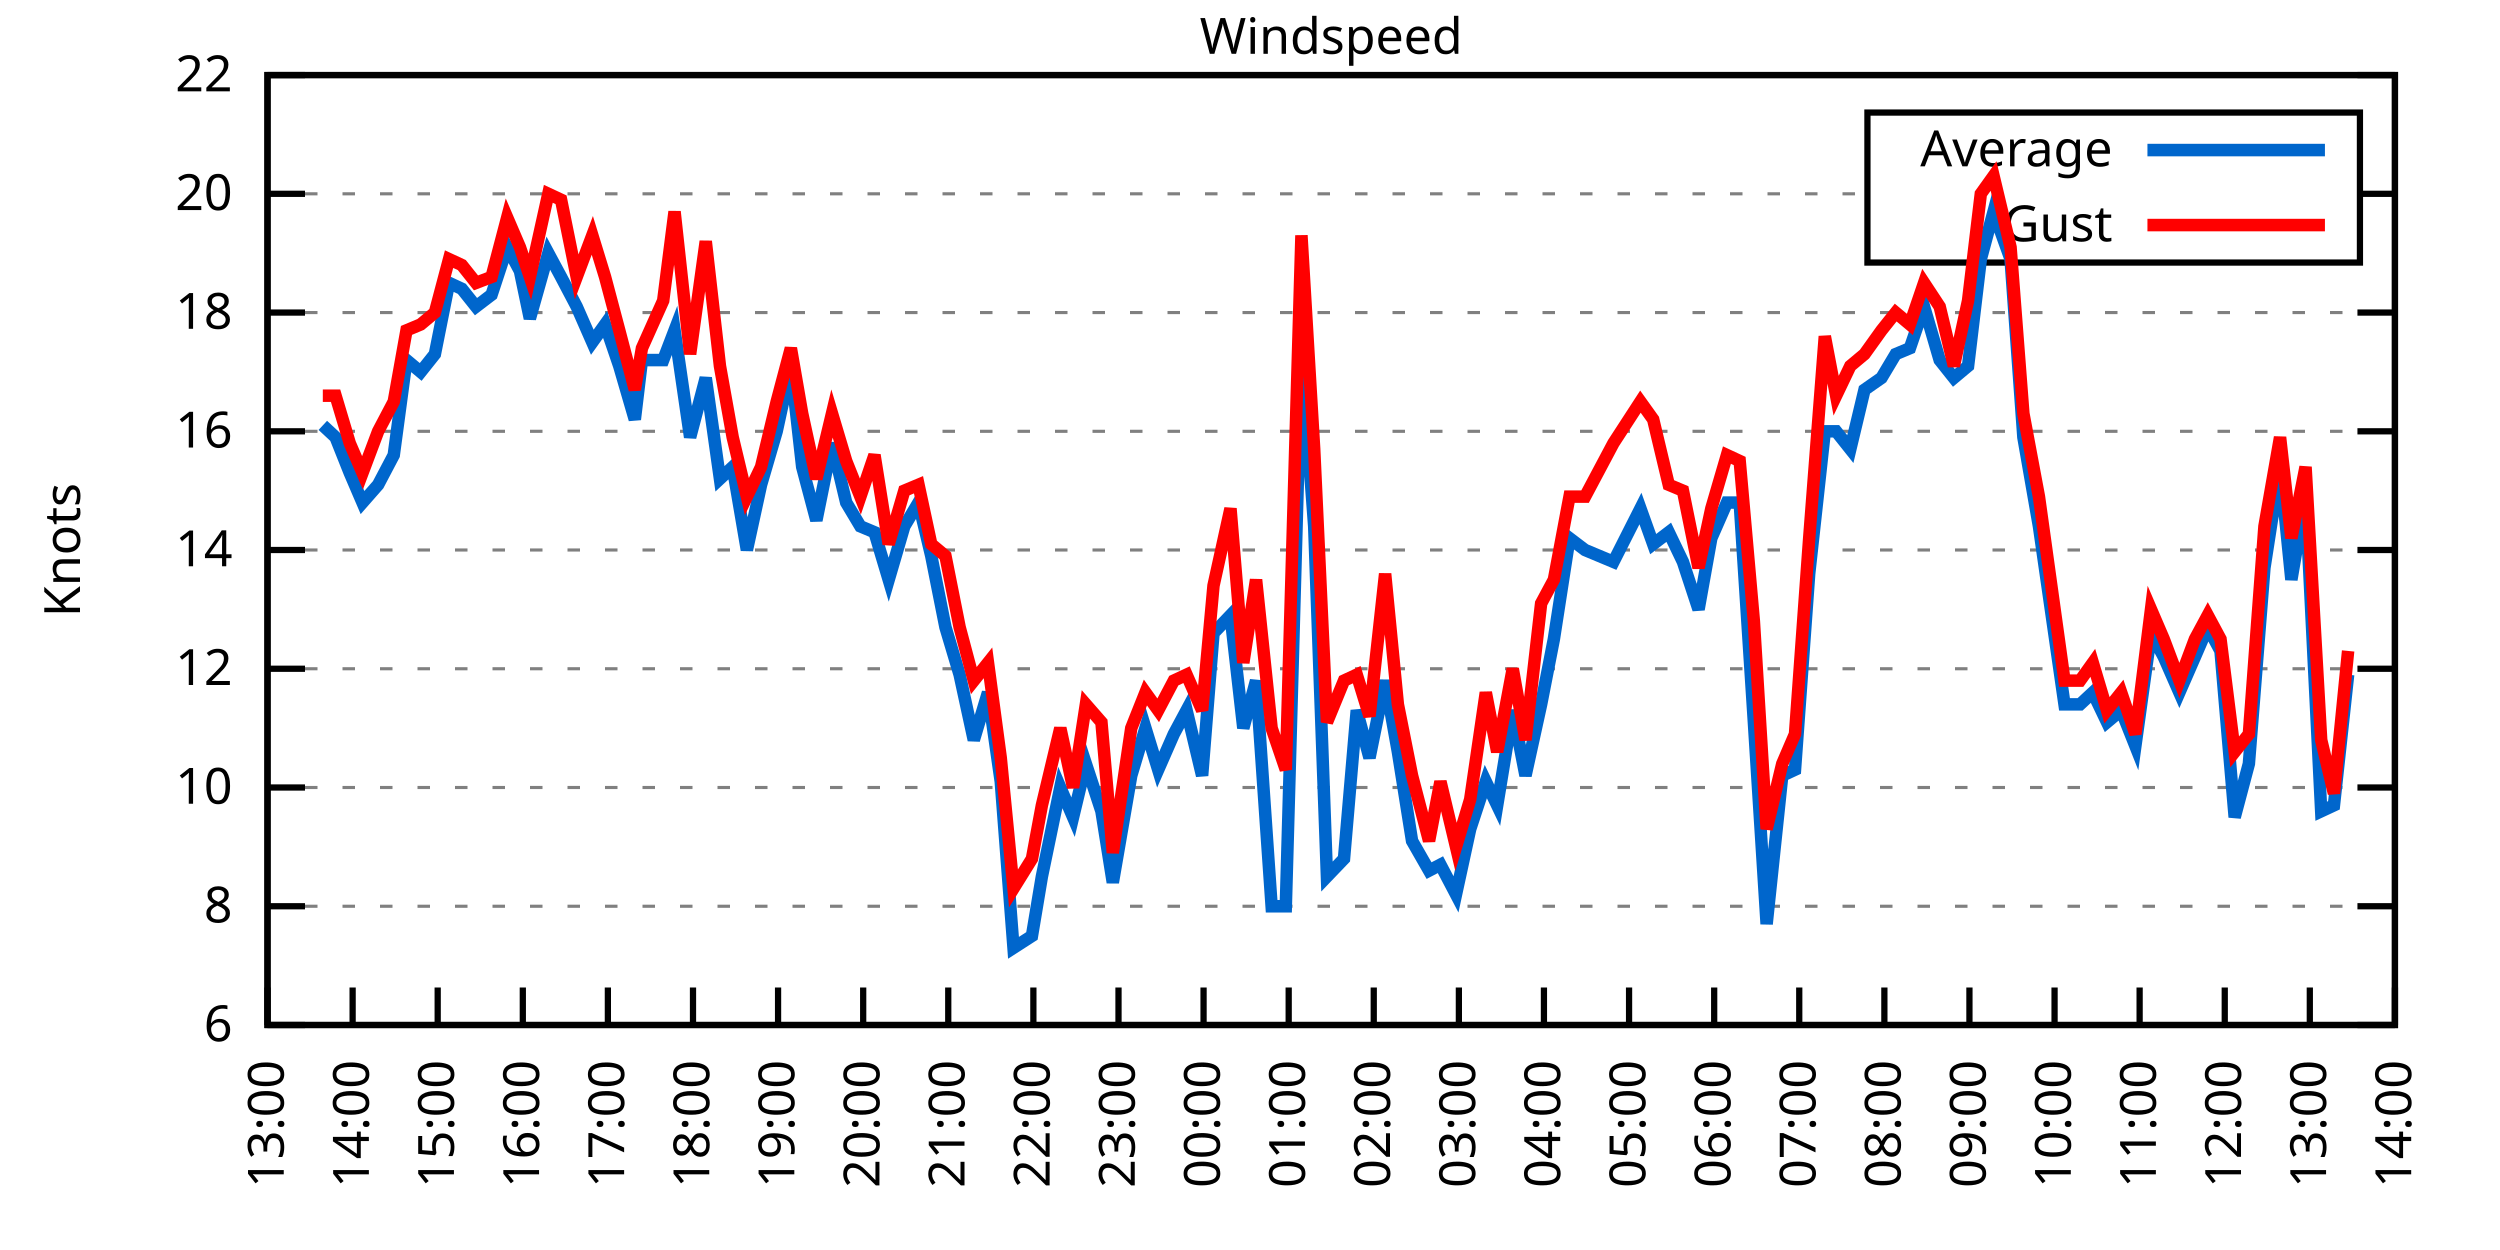
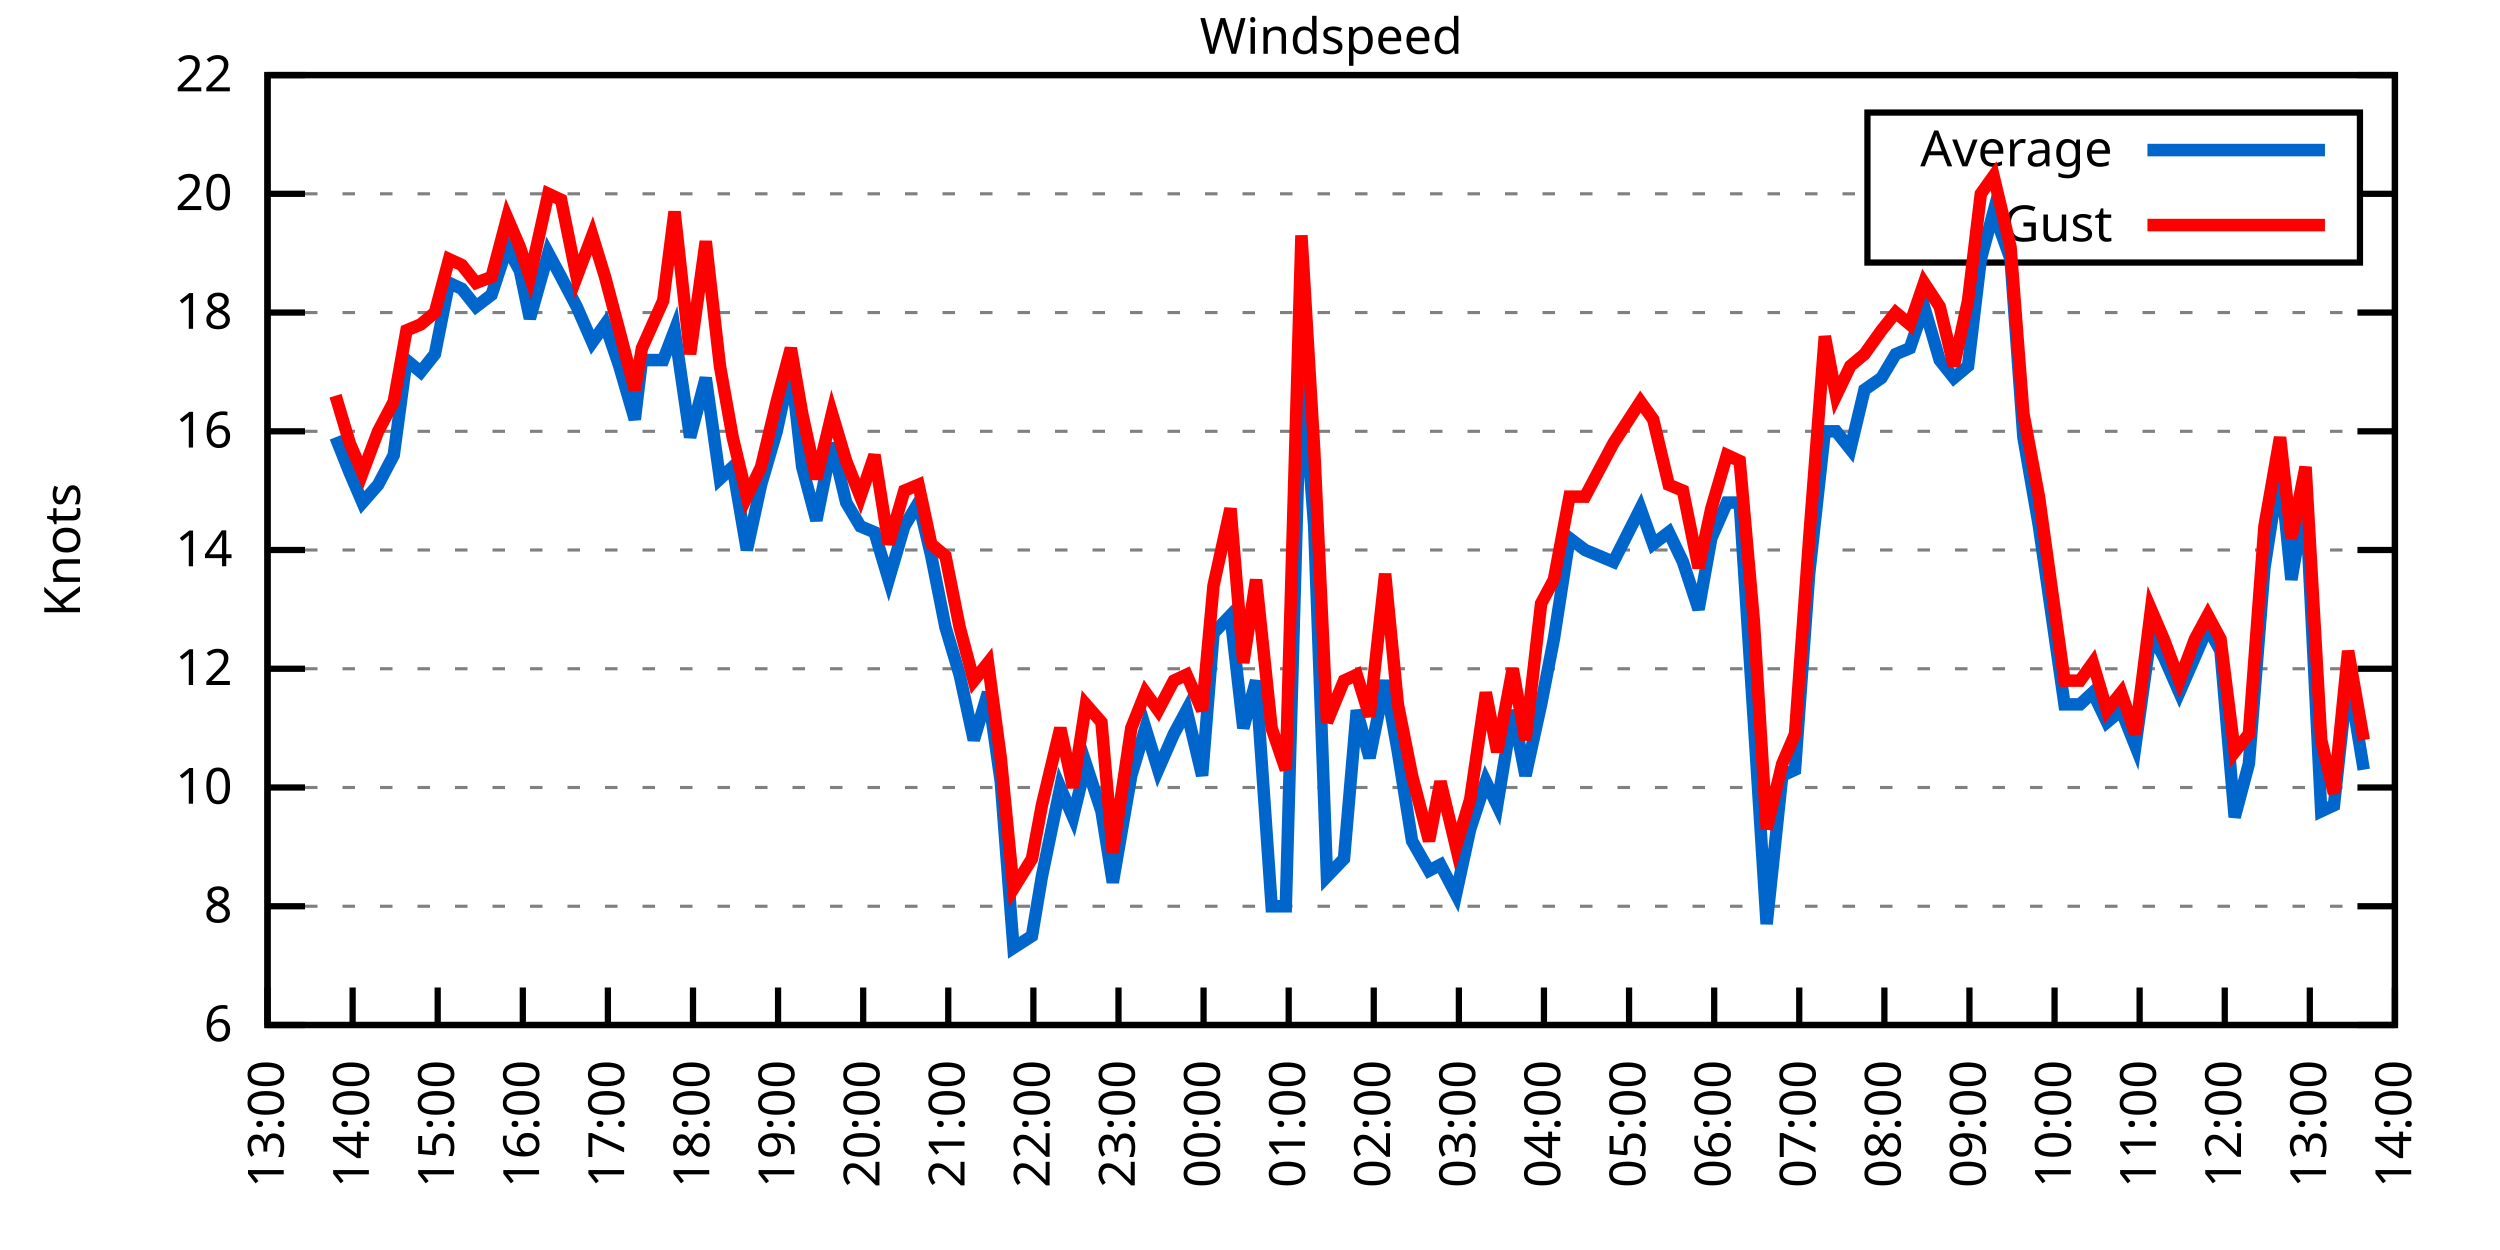
<svg xmlns="http://www.w3.org/2000/svg" xmlns:xlink="http://www.w3.org/1999/xlink" width="400" height="200" viewBox="0 0 400 200">
  <g id="gnuplot_canvas">
    <rect x="0" y="0" width="400" height="200" fill="none" />
    <defs>
      <circle id="gpDot" r="0.5" stroke-width="0.5" stroke="currentColor" />
      <path id="gpPt0" stroke-width="0.333" stroke="currentColor" d="M-1,0 h2 M0,-1 v2" />
      <path id="gpPt1" stroke-width="0.333" stroke="currentColor" d="M-1,-1 L1,1 M1,-1 L-1,1" />
      <path id="gpPt2" stroke-width="0.333" stroke="currentColor" d="M-1,0 L1,0 M0,-1 L0,1 M-1,-1 L1,1 M-1,1 L1,-1" />
      <rect id="gpPt3" stroke-width="0.333" stroke="currentColor" x="-1" y="-1" width="2" height="2" />
      <rect id="gpPt4" stroke-width="0.333" stroke="currentColor" fill="currentColor" x="-1" y="-1" width="2" height="2" />
      <circle id="gpPt5" stroke-width="0.333" stroke="currentColor" cx="0" cy="0" r="1" />
      <use xlink:href="#gpPt5" id="gpPt6" fill="currentColor" stroke="none" />
      <path id="gpPt7" stroke-width="0.333" stroke="currentColor" d="M0,-1.33 L-1.33,0.67 L1.33,0.67 z" />
      <use xlink:href="#gpPt7" id="gpPt8" fill="currentColor" stroke="none" />
      <use xlink:href="#gpPt7" id="gpPt9" stroke="currentColor" transform="rotate(180)" />
      <use xlink:href="#gpPt9" id="gpPt10" fill="currentColor" stroke="none" />
      <use xlink:href="#gpPt3" id="gpPt11" stroke="currentColor" transform="rotate(45)" />
      <use xlink:href="#gpPt11" id="gpPt12" fill="currentColor" stroke="none" />
      <path id="gpPt13" stroke-width="0.333" stroke="currentColor" d="M0,1.330 L1.265,0.411 L0.782,-1.067 L-0.782,-1.076 L-1.265,0.411 z" />
      <use xlink:href="#gpPt13" id="gpPt14" fill="currentColor" stroke="none" />
      <filter id="textbox" filterUnits="objectBoundingBox" x="0" y="0" height="1" width="1">
        <feFlood flood-color="white" flood-opacity="1" result="bgnd" />
        <feComposite in="SourceGraphic" in2="bgnd" operator="atop" />
      </filter>
      <filter id="greybox" filterUnits="objectBoundingBox" x="0" y="0" height="1" width="1">
        <feFlood flood-color="lightgrey" flood-opacity="1" result="grey" />
        <feComposite in="SourceGraphic" in2="grey" operator="atop" />
      </filter>
    </defs>
    <g fill="none" color="white" stroke="currentColor" stroke-width="1.00" stroke-linecap="butt" stroke-linejoin="miter">
</g>
    <g fill="none" color="black" stroke="currentColor" stroke-width="1.00" stroke-linecap="butt" stroke-linejoin="miter">
      <g stroke="none" shape-rendering="crispEdges">
        <polygon fill="rgb(255, 255, 255)" points="42.80,164.00 383.18,164.00 383.18,12.02 42.80,12.02 " />
      </g>
    </g>
    <g fill="none" color="black" stroke="currentColor" stroke-width="1.00" stroke-linecap="butt" stroke-linejoin="miter">
</g>
    <g fill="none" color="black" stroke="black" stroke-width="0.50" stroke-linecap="butt" stroke-linejoin="miter">
</g>
    <g fill="none" color="gray" stroke="currentColor" stroke-width="0.50" stroke-linecap="butt" stroke-linejoin="miter">
      <path stroke="gray" stroke-dasharray="2,4" class="gridline" d="M42.80,164.00 L383.19,164.00  " />
    </g>
    <g fill="none" color="gray" stroke="gray" stroke-width="1.00" stroke-linecap="butt" stroke-linejoin="miter">
</g>
    <g fill="none" color="black" stroke="currentColor" stroke-width="1.00" stroke-linecap="butt" stroke-linejoin="miter">
      <path stroke="black" d="M42.80,164.00 L48.80,164.00 M383.19,164.00 L377.19,164.00  " />
      <g transform="translate(37.20,166.60)" stroke="none" fill="black" font-family="Sans" font-size="8.00" text-anchor="end">
        <text>
          <tspan font-family="Sans"> 6</tspan>
        </text>
      </g>
    </g>
    <g fill="none" color="black" stroke="currentColor" stroke-width="1.00" stroke-linecap="butt" stroke-linejoin="miter">
</g>
    <g fill="none" color="black" stroke="black" stroke-width="0.50" stroke-linecap="butt" stroke-linejoin="miter">
</g>
    <g fill="none" color="gray" stroke="currentColor" stroke-width="0.50" stroke-linecap="butt" stroke-linejoin="miter">
      <path stroke="gray" stroke-dasharray="2,4" class="gridline" d="M42.80,145.00 L383.19,145.00  " />
    </g>
    <g fill="none" color="gray" stroke="gray" stroke-width="1.00" stroke-linecap="butt" stroke-linejoin="miter">
</g>
    <g fill="none" color="black" stroke="currentColor" stroke-width="1.00" stroke-linecap="butt" stroke-linejoin="miter">
      <path stroke="black" d="M42.80,145.00 L48.80,145.00 M383.19,145.00 L377.19,145.00  " />
      <g transform="translate(37.20,147.60)" stroke="none" fill="black" font-family="Sans" font-size="8.00" text-anchor="end">
        <text>
          <tspan font-family="Sans"> 8</tspan>
        </text>
      </g>
    </g>
    <g fill="none" color="black" stroke="currentColor" stroke-width="1.00" stroke-linecap="butt" stroke-linejoin="miter">
</g>
    <g fill="none" color="black" stroke="black" stroke-width="0.50" stroke-linecap="butt" stroke-linejoin="miter">
</g>
    <g fill="none" color="gray" stroke="currentColor" stroke-width="0.50" stroke-linecap="butt" stroke-linejoin="miter">
      <path stroke="gray" stroke-dasharray="2,4" class="gridline" d="M42.80,126.00 L383.19,126.00  " />
    </g>
    <g fill="none" color="gray" stroke="gray" stroke-width="1.00" stroke-linecap="butt" stroke-linejoin="miter">
</g>
    <g fill="none" color="black" stroke="currentColor" stroke-width="1.00" stroke-linecap="butt" stroke-linejoin="miter">
      <path stroke="black" d="M42.80,126.00 L48.80,126.00 M383.19,126.00 L377.19,126.00  " />
      <g transform="translate(37.20,128.60)" stroke="none" fill="black" font-family="Sans" font-size="8.00" text-anchor="end">
        <text>
          <tspan font-family="Sans"> 10</tspan>
        </text>
      </g>
    </g>
    <g fill="none" color="black" stroke="currentColor" stroke-width="1.00" stroke-linecap="butt" stroke-linejoin="miter">
</g>
    <g fill="none" color="black" stroke="black" stroke-width="0.50" stroke-linecap="butt" stroke-linejoin="miter">
</g>
    <g fill="none" color="gray" stroke="currentColor" stroke-width="0.50" stroke-linecap="butt" stroke-linejoin="miter">
      <path stroke="gray" stroke-dasharray="2,4" class="gridline" d="M42.80,107.00 L383.19,107.00  " />
    </g>
    <g fill="none" color="gray" stroke="gray" stroke-width="1.00" stroke-linecap="butt" stroke-linejoin="miter">
</g>
    <g fill="none" color="black" stroke="currentColor" stroke-width="1.00" stroke-linecap="butt" stroke-linejoin="miter">
      <path stroke="black" d="M42.80,107.00 L48.80,107.00 M383.19,107.00 L377.19,107.00  " />
      <g transform="translate(37.20,109.60)" stroke="none" fill="black" font-family="Sans" font-size="8.00" text-anchor="end">
        <text>
          <tspan font-family="Sans"> 12</tspan>
        </text>
      </g>
    </g>
    <g fill="none" color="black" stroke="currentColor" stroke-width="1.00" stroke-linecap="butt" stroke-linejoin="miter">
</g>
    <g fill="none" color="black" stroke="black" stroke-width="0.50" stroke-linecap="butt" stroke-linejoin="miter">
</g>
    <g fill="none" color="gray" stroke="currentColor" stroke-width="0.50" stroke-linecap="butt" stroke-linejoin="miter">
      <path stroke="gray" stroke-dasharray="2,4" class="gridline" d="M42.80,88.00 L383.19,88.00  " />
    </g>
    <g fill="none" color="gray" stroke="gray" stroke-width="1.00" stroke-linecap="butt" stroke-linejoin="miter">
</g>
    <g fill="none" color="black" stroke="currentColor" stroke-width="1.00" stroke-linecap="butt" stroke-linejoin="miter">
      <path stroke="black" d="M42.80,88.00 L48.80,88.00 M383.19,88.00 L377.19,88.00  " />
      <g transform="translate(37.20,90.60)" stroke="none" fill="black" font-family="Sans" font-size="8.00" text-anchor="end">
        <text>
          <tspan font-family="Sans"> 14</tspan>
        </text>
      </g>
    </g>
    <g fill="none" color="black" stroke="currentColor" stroke-width="1.00" stroke-linecap="butt" stroke-linejoin="miter">
</g>
    <g fill="none" color="black" stroke="black" stroke-width="0.50" stroke-linecap="butt" stroke-linejoin="miter">
</g>
    <g fill="none" color="gray" stroke="currentColor" stroke-width="0.50" stroke-linecap="butt" stroke-linejoin="miter">
      <path stroke="gray" stroke-dasharray="2,4" class="gridline" d="M42.80,69.01 L383.19,69.01  " />
    </g>
    <g fill="none" color="gray" stroke="gray" stroke-width="1.00" stroke-linecap="butt" stroke-linejoin="miter">
</g>
    <g fill="none" color="black" stroke="currentColor" stroke-width="1.00" stroke-linecap="butt" stroke-linejoin="miter">
      <path stroke="black" d="M42.80,69.01 L48.80,69.01 M383.19,69.01 L377.19,69.01  " />
      <g transform="translate(37.20,71.61)" stroke="none" fill="black" font-family="Sans" font-size="8.00" text-anchor="end">
        <text>
          <tspan font-family="Sans"> 16</tspan>
        </text>
      </g>
    </g>
    <g fill="none" color="black" stroke="currentColor" stroke-width="1.00" stroke-linecap="butt" stroke-linejoin="miter">
</g>
    <g fill="none" color="black" stroke="black" stroke-width="0.50" stroke-linecap="butt" stroke-linejoin="miter">
</g>
    <g fill="none" color="gray" stroke="currentColor" stroke-width="0.50" stroke-linecap="butt" stroke-linejoin="miter">
      <path stroke="gray" stroke-dasharray="2,4" class="gridline" d="M42.80,50.01 L383.19,50.01  " />
    </g>
    <g fill="none" color="gray" stroke="gray" stroke-width="1.00" stroke-linecap="butt" stroke-linejoin="miter">
</g>
    <g fill="none" color="black" stroke="currentColor" stroke-width="1.00" stroke-linecap="butt" stroke-linejoin="miter">
      <path stroke="black" d="M42.80,50.01 L48.80,50.01 M383.19,50.01 L377.19,50.01  " />
      <g transform="translate(37.20,52.61)" stroke="none" fill="black" font-family="Sans" font-size="8.00" text-anchor="end">
        <text>
          <tspan font-family="Sans"> 18</tspan>
        </text>
      </g>
    </g>
    <g fill="none" color="black" stroke="currentColor" stroke-width="1.00" stroke-linecap="butt" stroke-linejoin="miter">
</g>
    <g fill="none" color="black" stroke="black" stroke-width="0.50" stroke-linecap="butt" stroke-linejoin="miter">
</g>
    <g fill="none" color="gray" stroke="currentColor" stroke-width="0.50" stroke-linecap="butt" stroke-linejoin="miter">
      <path stroke="gray" stroke-dasharray="2,4" class="gridline" d="M42.80,31.01 L298.79,31.01 M377.59,31.01 L383.19,31.01  " />
    </g>
    <g fill="none" color="gray" stroke="gray" stroke-width="1.00" stroke-linecap="butt" stroke-linejoin="miter">
</g>
    <g fill="none" color="black" stroke="currentColor" stroke-width="1.00" stroke-linecap="butt" stroke-linejoin="miter">
      <path stroke="black" d="M42.80,31.01 L48.80,31.01 M383.19,31.01 L377.19,31.01  " />
      <g transform="translate(37.20,33.61)" stroke="none" fill="black" font-family="Sans" font-size="8.00" text-anchor="end">
        <text>
          <tspan font-family="Sans"> 20</tspan>
        </text>
      </g>
    </g>
    <g fill="none" color="black" stroke="currentColor" stroke-width="1.00" stroke-linecap="butt" stroke-linejoin="miter">
</g>
    <g fill="none" color="black" stroke="black" stroke-width="0.50" stroke-linecap="butt" stroke-linejoin="miter">
</g>
    <g fill="none" color="gray" stroke="currentColor" stroke-width="0.50" stroke-linecap="butt" stroke-linejoin="miter">
      <path stroke="gray" stroke-dasharray="2,4" class="gridline" d="M42.80,12.01 L383.19,12.01  " />
    </g>
    <g fill="none" color="gray" stroke="gray" stroke-width="1.00" stroke-linecap="butt" stroke-linejoin="miter">
</g>
    <g fill="none" color="black" stroke="currentColor" stroke-width="1.00" stroke-linecap="butt" stroke-linejoin="miter">
      <path stroke="black" d="M42.80,12.01 L48.80,12.01 M383.19,12.01 L377.19,12.01  " />
      <g transform="translate(37.20,14.61)" stroke="none" fill="black" font-family="Sans" font-size="8.00" text-anchor="end">
        <text>
          <tspan font-family="Sans"> 22</tspan>
        </text>
      </g>
    </g>
    <g fill="none" color="black" stroke="currentColor" stroke-width="1.00" stroke-linecap="butt" stroke-linejoin="miter">
      <path stroke="black" d="M42.80,164.00 L42.80,158.00  " />
      <g transform="translate(45.40,169.60) rotate(270.00)" stroke="none" fill="black" font-family="Sans" font-size="8.00" text-anchor="end">
        <text>
          <tspan font-family="Sans">13:00</tspan>
        </text>
      </g>
    </g>
    <g fill="none" color="black" stroke="currentColor" stroke-width="1.00" stroke-linecap="butt" stroke-linejoin="miter">
      <path stroke="black" d="M56.42,164.00 L56.42,158.00  " />
      <g transform="translate(59.02,169.60) rotate(270.00)" stroke="none" fill="black" font-family="Sans" font-size="8.00" text-anchor="end">
        <text>
          <tspan font-family="Sans">14:00</tspan>
        </text>
      </g>
    </g>
    <g fill="none" color="black" stroke="currentColor" stroke-width="1.00" stroke-linecap="butt" stroke-linejoin="miter">
      <path stroke="black" d="M70.03,164.00 L70.03,158.00  " />
      <g transform="translate(72.63,169.60) rotate(270.00)" stroke="none" fill="black" font-family="Sans" font-size="8.00" text-anchor="end">
        <text>
          <tspan font-family="Sans">15:00</tspan>
        </text>
      </g>
    </g>
    <g fill="none" color="black" stroke="currentColor" stroke-width="1.00" stroke-linecap="butt" stroke-linejoin="miter">
      <path stroke="black" d="M83.65,164.00 L83.65,158.00  " />
      <g transform="translate(86.25,169.60) rotate(270.00)" stroke="none" fill="black" font-family="Sans" font-size="8.00" text-anchor="end">
        <text>
          <tspan font-family="Sans">16:00</tspan>
        </text>
      </g>
    </g>
    <g fill="none" color="black" stroke="currentColor" stroke-width="1.00" stroke-linecap="butt" stroke-linejoin="miter">
      <path stroke="black" d="M97.26,164.00 L97.26,158.00  " />
      <g transform="translate(99.86,169.60) rotate(270.00)" stroke="none" fill="black" font-family="Sans" font-size="8.00" text-anchor="end">
        <text>
          <tspan font-family="Sans">17:00</tspan>
        </text>
      </g>
    </g>
    <g fill="none" color="black" stroke="currentColor" stroke-width="1.00" stroke-linecap="butt" stroke-linejoin="miter">
      <path stroke="black" d="M110.88,164.00 L110.88,158.00  " />
      <g transform="translate(113.48,169.60) rotate(270.00)" stroke="none" fill="black" font-family="Sans" font-size="8.00" text-anchor="end">
        <text>
          <tspan font-family="Sans">18:00</tspan>
        </text>
      </g>
    </g>
    <g fill="none" color="black" stroke="currentColor" stroke-width="1.00" stroke-linecap="butt" stroke-linejoin="miter">
      <path stroke="black" d="M124.49,164.00 L124.49,158.00  " />
      <g transform="translate(127.09,169.60) rotate(270.00)" stroke="none" fill="black" font-family="Sans" font-size="8.00" text-anchor="end">
        <text>
          <tspan font-family="Sans">19:00</tspan>
        </text>
      </g>
    </g>
    <g fill="none" color="black" stroke="currentColor" stroke-width="1.00" stroke-linecap="butt" stroke-linejoin="miter">
      <path stroke="black" d="M138.11,164.00 L138.11,158.00  " />
      <g transform="translate(140.71,169.60) rotate(270.00)" stroke="none" fill="black" font-family="Sans" font-size="8.00" text-anchor="end">
        <text>
          <tspan font-family="Sans">20:00</tspan>
        </text>
      </g>
    </g>
    <g fill="none" color="black" stroke="currentColor" stroke-width="1.00" stroke-linecap="butt" stroke-linejoin="miter">
      <path stroke="black" d="M151.72,164.00 L151.72,158.00  " />
      <g transform="translate(154.32,169.60) rotate(270.00)" stroke="none" fill="black" font-family="Sans" font-size="8.00" text-anchor="end">
        <text>
          <tspan font-family="Sans">21:00</tspan>
        </text>
      </g>
    </g>
    <g fill="none" color="black" stroke="currentColor" stroke-width="1.00" stroke-linecap="butt" stroke-linejoin="miter">
      <path stroke="black" d="M165.34,164.00 L165.34,158.00  " />
      <g transform="translate(167.94,169.60) rotate(270.00)" stroke="none" fill="black" font-family="Sans" font-size="8.00" text-anchor="end">
        <text>
          <tspan font-family="Sans">22:00</tspan>
        </text>
      </g>
    </g>
    <g fill="none" color="black" stroke="currentColor" stroke-width="1.00" stroke-linecap="butt" stroke-linejoin="miter">
      <path stroke="black" d="M178.96,164.00 L178.96,158.00  " />
      <g transform="translate(181.56,169.60) rotate(270.00)" stroke="none" fill="black" font-family="Sans" font-size="8.00" text-anchor="end">
        <text>
          <tspan font-family="Sans">23:00</tspan>
        </text>
      </g>
    </g>
    <g fill="none" color="black" stroke="currentColor" stroke-width="1.00" stroke-linecap="butt" stroke-linejoin="miter">
      <path stroke="black" d="M192.57,164.00 L192.57,158.00  " />
      <g transform="translate(195.17,169.60) rotate(270.00)" stroke="none" fill="black" font-family="Sans" font-size="8.00" text-anchor="end">
        <text>
          <tspan font-family="Sans">00:00</tspan>
        </text>
      </g>
    </g>
    <g fill="none" color="black" stroke="currentColor" stroke-width="1.00" stroke-linecap="butt" stroke-linejoin="miter">
      <path stroke="black" d="M206.19,164.00 L206.19,158.00  " />
      <g transform="translate(208.79,169.60) rotate(270.00)" stroke="none" fill="black" font-family="Sans" font-size="8.00" text-anchor="end">
        <text>
          <tspan font-family="Sans">01:00</tspan>
        </text>
      </g>
    </g>
    <g fill="none" color="black" stroke="currentColor" stroke-width="1.00" stroke-linecap="butt" stroke-linejoin="miter">
      <path stroke="black" d="M219.80,164.00 L219.80,158.00  " />
      <g transform="translate(222.40,169.60) rotate(270.00)" stroke="none" fill="black" font-family="Sans" font-size="8.00" text-anchor="end">
        <text>
          <tspan font-family="Sans">02:00</tspan>
        </text>
      </g>
    </g>
    <g fill="none" color="black" stroke="currentColor" stroke-width="1.00" stroke-linecap="butt" stroke-linejoin="miter">
      <path stroke="black" d="M233.42,164.00 L233.42,158.00  " />
      <g transform="translate(236.02,169.60) rotate(270.00)" stroke="none" fill="black" font-family="Sans" font-size="8.00" text-anchor="end">
        <text>
          <tspan font-family="Sans">03:00</tspan>
        </text>
      </g>
    </g>
    <g fill="none" color="black" stroke="currentColor" stroke-width="1.00" stroke-linecap="butt" stroke-linejoin="miter">
      <path stroke="black" d="M247.03,164.00 L247.03,158.00  " />
      <g transform="translate(249.63,169.60) rotate(270.00)" stroke="none" fill="black" font-family="Sans" font-size="8.00" text-anchor="end">
        <text>
          <tspan font-family="Sans">04:00</tspan>
        </text>
      </g>
    </g>
    <g fill="none" color="black" stroke="currentColor" stroke-width="1.00" stroke-linecap="butt" stroke-linejoin="miter">
      <path stroke="black" d="M260.65,164.00 L260.65,158.00  " />
      <g transform="translate(263.25,169.60) rotate(270.00)" stroke="none" fill="black" font-family="Sans" font-size="8.00" text-anchor="end">
        <text>
          <tspan font-family="Sans">05:00</tspan>
        </text>
      </g>
    </g>
    <g fill="none" color="black" stroke="currentColor" stroke-width="1.00" stroke-linecap="butt" stroke-linejoin="miter">
      <path stroke="black" d="M274.27,164.00 L274.27,158.00  " />
      <g transform="translate(276.87,169.60) rotate(270.00)" stroke="none" fill="black" font-family="Sans" font-size="8.00" text-anchor="end">
        <text>
          <tspan font-family="Sans">06:00</tspan>
        </text>
      </g>
    </g>
    <g fill="none" color="black" stroke="currentColor" stroke-width="1.00" stroke-linecap="butt" stroke-linejoin="miter">
      <path stroke="black" d="M287.88,164.00 L287.88,158.00  " />
      <g transform="translate(290.48,169.60) rotate(270.00)" stroke="none" fill="black" font-family="Sans" font-size="8.00" text-anchor="end">
        <text>
          <tspan font-family="Sans">07:00</tspan>
        </text>
      </g>
    </g>
    <g fill="none" color="black" stroke="currentColor" stroke-width="1.00" stroke-linecap="butt" stroke-linejoin="miter">
      <path stroke="black" d="M301.50,164.00 L301.50,158.00  " />
      <g transform="translate(304.10,169.60) rotate(270.00)" stroke="none" fill="black" font-family="Sans" font-size="8.00" text-anchor="end">
        <text>
          <tspan font-family="Sans">08:00</tspan>
        </text>
      </g>
    </g>
    <g fill="none" color="black" stroke="currentColor" stroke-width="1.00" stroke-linecap="butt" stroke-linejoin="miter">
      <path stroke="black" d="M315.11,164.00 L315.11,158.00  " />
      <g transform="translate(317.71,169.60) rotate(270.00)" stroke="none" fill="black" font-family="Sans" font-size="8.00" text-anchor="end">
        <text>
          <tspan font-family="Sans">09:00</tspan>
        </text>
      </g>
    </g>
    <g fill="none" color="black" stroke="currentColor" stroke-width="1.00" stroke-linecap="butt" stroke-linejoin="miter">
      <path stroke="black" d="M328.73,164.00 L328.73,158.00  " />
      <g transform="translate(331.33,169.60) rotate(270.00)" stroke="none" fill="black" font-family="Sans" font-size="8.00" text-anchor="end">
        <text>
          <tspan font-family="Sans">10:00</tspan>
        </text>
      </g>
    </g>
    <g fill="none" color="black" stroke="currentColor" stroke-width="1.00" stroke-linecap="butt" stroke-linejoin="miter">
      <path stroke="black" d="M342.34,164.00 L342.34,158.00  " />
      <g transform="translate(344.94,169.60) rotate(270.00)" stroke="none" fill="black" font-family="Sans" font-size="8.00" text-anchor="end">
        <text>
          <tspan font-family="Sans">11:00</tspan>
        </text>
      </g>
    </g>
    <g fill="none" color="black" stroke="currentColor" stroke-width="1.00" stroke-linecap="butt" stroke-linejoin="miter">
      <path stroke="black" d="M355.96,164.00 L355.96,158.00  " />
      <g transform="translate(358.56,169.60) rotate(270.00)" stroke="none" fill="black" font-family="Sans" font-size="8.00" text-anchor="end">
        <text>
          <tspan font-family="Sans">12:00</tspan>
        </text>
      </g>
    </g>
    <g fill="none" color="black" stroke="currentColor" stroke-width="1.00" stroke-linecap="butt" stroke-linejoin="miter">
      <path stroke="black" d="M369.57,164.00 L369.57,158.00  " />
      <g transform="translate(372.17,169.60) rotate(270.00)" stroke="none" fill="black" font-family="Sans" font-size="8.00" text-anchor="end">
        <text>
          <tspan font-family="Sans">13:00</tspan>
        </text>
      </g>
    </g>
    <g fill="none" color="black" stroke="currentColor" stroke-width="1.00" stroke-linecap="butt" stroke-linejoin="miter">
      <path stroke="black" d="M383.19,164.00 L383.19,158.00  " />
      <g transform="translate(385.79,169.60) rotate(270.00)" stroke="none" fill="black" font-family="Sans" font-size="8.00" text-anchor="end">
        <text>
          <tspan font-family="Sans">14:00</tspan>
        </text>
      </g>
    </g>
    <g fill="none" color="black" stroke="currentColor" stroke-width="1.00" stroke-linecap="butt" stroke-linejoin="miter">
</g>
    <g fill="none" color="black" stroke="currentColor" stroke-width="1.00" stroke-linecap="butt" stroke-linejoin="miter">
      <path stroke="black" d="M42.80,12.01 L42.80,164.00 L383.19,164.00 L383.19,12.01 L42.80,12.01 Z  " />
    </g>
    <g fill="none" color="black" stroke="currentColor" stroke-width="1.00" stroke-linecap="butt" stroke-linejoin="miter">
</g>
    <g fill="none" color="black" stroke="currentColor" stroke-width="1.00" stroke-linecap="butt" stroke-linejoin="miter">
      <path stroke="black" d="M298.79,42.01 L298.79,18.01 L377.59,18.01 L377.59,42.01 L298.79,42.01 Z  " />
    </g>
    <g id="Windspeed_plot_1">
      <g fill="none" color="white" stroke="black" stroke-width="2.00" stroke-linecap="butt" stroke-linejoin="miter">
</g>
      <g fill="none" color="black" stroke="currentColor" stroke-width="2.00" stroke-linecap="butt" stroke-linejoin="miter">
        <g transform="translate(337.99,26.61)" stroke="none" fill="black" font-family="Sans" font-size="8.00" text-anchor="end">
          <text>
            <tspan font-family="Sans">Average</tspan>
          </text>
        </g>
      </g>
      <g fill="none" color="black" stroke="currentColor" stroke-width="2.00" stroke-linecap="butt" stroke-linejoin="miter">
-         <path stroke="rgb(  0, 102, 204)" d="M343.59,24.01 L371.99,24.01 M51.65,68.06 L53.69,69.96 L55.96,75.66 L58.00,80.41 L60.50,77.56 L63.00,72.81   L65.04,57.61 L67.31,59.51 L69.58,56.66 L71.85,45.26 L73.89,46.21 L76.16,49.06 L78.65,47.16 L81.15,39.56   L83.19,43.36 L84.78,50.96 L87.73,40.51 L89.77,44.31 L92.27,49.06 L94.77,54.76 L96.81,51.91 L99.08,58.56   L101.57,67.11 L102.71,57.61 L106.11,57.61 L107.93,52.86 L110.42,69.96 L112.92,60.46 L115.19,76.61 L117.23,74.71   L119.50,88.00 L121.77,77.56 L124.27,69.01 L126.54,58.56 L128.35,74.71 L130.62,83.26 L133.12,70.91 L135.39,80.41   L137.66,84.21 L139.92,85.16 L142.19,92.75 L144.69,84.21 L146.96,80.41 L149.00,88.95 L151.27,100.35 L153.54,107.95   L155.81,118.40 L158.08,110.80 L160.12,125.05 L162.16,151.65 L165.11,149.75 L166.70,140.25 L169.65,126.00 L171.69,130.75   L173.74,122.20 L176.23,129.80 L178.05,141.20 L181.00,124.10 L183.27,116.50 L185.31,123.15 L187.81,117.45 L189.85,113.65   L192.34,124.10 L194.16,101.30 L196.88,98.45 L198.93,116.50 L200.97,108.90 L203.46,145.00 L205.73,145.00 L208.23,56.66   L210.27,84.21 L212.31,140.25 L215.04,137.40 L217.08,113.65 L219.12,121.25 L221.62,108.90 L223.66,120.30 L225.93,134.55   L228.65,139.30 L230.47,138.35 L232.96,143.10 L235.23,132.65 L237.73,125.05 L239.55,128.85 L242.04,113.65 L244.08,124.10   L246.58,112.70 L248.62,102.25 L251.12,86.11 L253.61,88.00 L258.15,89.90 L262.47,81.36 L264.51,87.06 L267.00,85.16   L269.27,89.90 L271.77,97.50 L273.81,86.11 L276.31,80.41 L278.35,80.41 L280.62,115.55 L282.66,147.85 L285.16,124.10   L287.20,123.15 L289.47,91.80 L291.97,69.01 L293.78,69.01 L296.05,71.86 L298.32,62.36 L301.04,60.46 L303.31,56.66   L305.58,55.71 L307.85,49.06 L310.35,57.61 L312.62,60.46 L314.89,58.56 L316.93,41.46 L318.97,33.86 L321.69,41.46   L323.74,69.96 L326.23,84.21 L330.32,112.70 L332.81,112.70 L334.85,110.80 L337.12,115.55 L339.39,113.65 L341.66,119.35   L344.16,101.30 L346.20,105.10 L348.70,110.80 L351.19,105.10 L353.24,100.35 L355.28,104.15 L357.55,130.75 L359.82,122.20   L362.31,90.85 L364.81,74.71 L366.62,92.75 L368.89,79.46 L371.39,129.80 L373.43,128.85 L375.70,107.95  " />
+         <path stroke="rgb(  0, 102, 204)" d="M343.59,24.01 L371.99,24.01 M53.69,69.96 L55.96,75.66 L58.00,80.41 L60.50,77.56 L63.00,72.81 L65.04,57.61   L67.31,59.51 L69.58,56.66 L71.85,45.26 L73.89,46.21 L76.16,49.06 L78.65,47.16 L81.15,39.56 L83.19,43.36   L84.78,50.96 L87.73,40.51 L89.77,44.31 L92.27,49.06 L94.77,54.76 L96.81,51.91 L99.08,58.56 L101.57,67.11   L102.71,57.61 L106.11,57.61 L107.93,52.86 L110.42,69.96 L112.92,60.46 L115.19,76.61 L117.23,74.71 L119.50,88.00   L121.77,77.56 L124.27,69.01 L126.54,58.56 L128.35,74.71 L130.62,83.26 L133.12,70.91 L135.39,80.41 L137.66,84.21   L139.92,85.16 L142.19,92.75 L144.69,84.21 L146.96,80.41 L149.00,88.95 L151.27,100.35 L153.54,107.95 L155.81,118.40   L158.08,110.80 L160.12,125.05 L162.16,151.65 L165.11,149.75 L166.70,140.25 L169.65,126.00 L171.69,130.75 L173.74,122.20   L176.23,129.80 L178.05,141.20 L181.00,124.10 L183.27,116.50 L185.31,123.15 L187.81,117.45 L189.85,113.65 L192.34,124.10   L194.16,101.30 L196.88,98.45 L198.93,116.50 L200.97,108.90 L203.46,145.00 L205.73,145.00 L208.23,56.66 L210.27,84.21   L212.31,140.25 L215.04,137.40 L217.08,113.65 L219.12,121.25 L221.62,108.90 L223.66,120.30 L225.93,134.55 L228.65,139.30   L230.47,138.35 L232.96,143.10 L235.23,132.65 L237.73,125.05 L239.55,128.85 L242.04,113.65 L244.08,124.10 L246.58,112.70   L248.62,102.25 L251.12,86.11 L253.61,88.00 L258.15,89.90 L262.47,81.36 L264.51,87.06 L267.00,85.16 L269.27,89.90   L271.77,97.50 L273.81,86.11 L276.31,80.41 L278.35,80.41 L280.62,115.55 L282.66,147.85 L285.16,124.10 L287.20,123.15   L289.47,91.80 L291.97,69.01 L293.78,69.01 L296.05,71.86 L298.32,62.36 L301.04,60.46 L303.31,56.66 L305.58,55.71   L307.85,49.06 L310.35,57.61 L312.62,60.46 L314.89,58.56 L316.93,41.46 L318.97,33.86 L321.69,41.46 L323.74,69.96   L326.23,84.21 L330.32,112.70 L332.81,112.70 L334.85,110.80 L337.12,115.55 L339.39,113.65 L341.66,119.35 L344.16,101.30   L346.20,105.10 L348.70,110.80 L351.19,105.10 L353.24,100.35 L355.28,104.15 L357.55,130.75 L359.82,122.20 L362.31,90.85   L364.81,74.71 L366.62,92.75 L368.89,79.46 L371.39,129.80 L373.43,128.85 L375.70,107.95 L378.20,123.15  " />
      </g>
    </g>
    <g id="Windspeed_plot_2">
      <g fill="none" color="black" stroke="currentColor" stroke-width="2.00" stroke-linecap="butt" stroke-linejoin="miter">
        <g transform="translate(337.99,38.61)" stroke="none" fill="black" font-family="Sans" font-size="8.00" text-anchor="end">
          <text>
            <tspan font-family="Sans">Gust</tspan>
          </text>
        </g>
      </g>
      <g fill="none" color="black" stroke="currentColor" stroke-width="2.00" stroke-linecap="butt" stroke-linejoin="miter">
-         <path stroke="rgb(255,   0,   0)" d="M343.59,36.01 L371.99,36.01 M51.65,63.31 L53.69,63.31 L55.96,70.91 L58.00,75.66 L60.50,69.01 L63.00,64.26   L65.04,52.86 L67.31,51.91 L69.58,50.01 L71.85,41.46 L73.89,42.41 L76.16,45.26 L78.65,44.31 L81.15,34.81   L83.19,39.56 L84.78,44.31 L87.73,31.01 L89.77,31.96 L92.27,44.31 L94.77,37.66 L96.81,44.31 L99.08,52.86   L101.57,62.36 L102.71,55.71 L106.11,48.11 L107.93,33.86 L110.42,56.66 L112.92,38.61 L115.19,58.56 L117.23,69.96   L119.50,79.46 L121.77,74.71 L124.27,64.26 L126.54,55.71 L128.35,66.16 L130.62,76.61 L133.12,66.16 L135.39,73.76   L137.66,79.46 L139.92,72.81 L142.19,87.06 L144.69,78.51 L146.96,77.56 L149.00,87.06 L151.27,88.95 L153.54,100.35   L155.81,108.90 L158.08,106.05 L160.12,121.25 L162.16,142.15 L165.11,137.40 L166.70,128.85 L169.65,116.50 L171.69,126.00   L173.74,112.70 L176.23,115.55 L178.05,136.45 L181.00,116.50 L183.27,110.80 L185.31,113.65 L187.81,108.90 L189.85,107.95   L192.34,113.65 L194.16,93.70 L196.88,81.36 L198.93,106.05 L200.97,92.75 L203.46,116.50 L205.73,123.15 L208.23,37.66   L210.27,71.86 L212.31,115.55 L215.04,108.90 L217.08,107.95 L219.12,114.60 L221.62,91.80 L223.66,112.70 L225.93,124.10   L228.65,134.55 L230.47,125.05 L232.96,135.50 L235.23,127.90 L237.73,110.80 L239.55,120.30 L242.04,107.00 L244.08,118.40   L246.58,96.55 L248.62,92.75 L251.12,79.46 L253.61,79.46 L258.15,70.91 L262.47,64.26 L264.51,67.11 L267.00,77.56   L269.27,78.51 L271.77,90.85 L273.81,81.36 L276.31,72.81 L278.35,73.76 L280.62,99.40 L282.66,132.65 L285.16,122.20   L287.20,117.45 L289.47,86.11 L291.97,53.81 L293.78,63.31 L296.05,58.56 L298.32,56.66 L301.04,52.86 L303.31,50.01   L305.58,51.91 L307.85,45.26 L310.35,49.06 L312.62,58.56 L314.89,48.11 L316.93,31.01 L318.97,28.16 L321.69,39.56   L323.74,66.16 L326.23,79.46 L330.32,108.90 L332.81,108.90 L334.85,106.05 L337.12,113.65 L339.39,110.80 L341.66,117.45   L344.16,97.50 L346.20,102.25 L348.70,108.90 L351.19,102.25 L353.24,98.45 L355.28,102.25 L357.55,120.30 L359.82,117.45   L362.31,84.21 L364.81,69.96 L366.62,86.11 L368.89,74.71 L371.39,118.40 L373.43,126.95 L375.70,104.15  " />
+         <path stroke="rgb(255,   0,   0)" d="M343.59,36.01 L371.99,36.01 M53.69,63.31 L55.96,70.91 L58.00,75.66 L60.50,69.01 L63.00,64.26 L65.04,52.86   L67.31,51.91 L69.58,50.01 L71.85,41.46 L73.89,42.41 L76.16,45.26 L78.65,44.31 L81.15,34.81 L83.19,39.56   L84.78,44.31 L87.73,31.01 L89.77,31.96 L92.27,44.31 L94.77,37.66 L96.81,44.31 L99.08,52.86 L101.57,62.36   L102.71,55.71 L106.11,48.11 L107.93,33.86 L110.42,56.66 L112.92,38.61 L115.19,58.56 L117.23,69.96 L119.50,79.46   L121.77,74.71 L124.27,64.26 L126.54,55.71 L128.35,66.16 L130.62,76.61 L133.12,66.16 L135.39,73.76 L137.66,79.46   L139.92,72.81 L142.19,87.06 L144.69,78.51 L146.96,77.56 L149.00,87.06 L151.27,88.95 L153.54,100.35 L155.81,108.90   L158.08,106.05 L160.12,121.25 L162.16,142.15 L165.11,137.40 L166.70,128.85 L169.65,116.50 L171.69,126.00 L173.74,112.70   L176.23,115.55 L178.05,136.45 L181.00,116.50 L183.27,110.80 L185.31,113.65 L187.81,108.90 L189.85,107.95 L192.34,113.65   L194.16,93.70 L196.88,81.36 L198.93,106.05 L200.97,92.75 L203.46,116.50 L205.73,123.15 L208.23,37.66 L210.27,71.86   L212.31,115.55 L215.04,108.90 L217.08,107.95 L219.12,114.60 L221.62,91.80 L223.66,112.70 L225.93,124.10 L228.65,134.55   L230.47,125.05 L232.96,135.50 L235.23,127.90 L237.73,110.80 L239.55,120.30 L242.04,107.00 L244.08,118.40 L246.58,96.55   L248.62,92.75 L251.12,79.46 L253.61,79.46 L258.15,70.91 L262.47,64.26 L264.51,67.11 L267.00,77.56 L269.27,78.51   L271.77,90.85 L273.81,81.36 L276.31,72.81 L278.35,73.76 L280.62,99.40 L282.66,132.65 L285.16,122.20 L287.20,117.45   L289.47,86.11 L291.97,53.81 L293.78,63.31 L296.05,58.56 L298.32,56.66 L301.04,52.86 L303.31,50.01 L305.58,51.91   L307.85,45.26 L310.35,49.06 L312.62,58.56 L314.89,48.11 L316.93,31.01 L318.97,28.16 L321.69,39.56 L323.74,66.16   L326.23,79.46 L330.32,108.90 L332.81,108.90 L334.85,106.05 L337.12,113.65 L339.39,110.80 L341.66,117.45 L344.16,97.50   L346.20,102.25 L348.70,108.90 L351.19,102.25 L353.24,98.45 L355.28,102.25 L357.55,120.30 L359.82,117.45 L362.31,84.21   L364.81,69.96 L366.62,86.11 L368.89,74.71 L371.39,118.40 L373.43,126.95 L375.70,104.15 L378.20,118.40  " />
      </g>
    </g>
    <g fill="none" color="black" stroke="currentColor" stroke-width="2.00" stroke-linecap="butt" stroke-linejoin="miter">
</g>
    <g fill="none" color="black" stroke="black" stroke-width="1.00" stroke-linecap="butt" stroke-linejoin="miter">
</g>
    <g fill="none" color="black" stroke="currentColor" stroke-width="1.00" stroke-linecap="butt" stroke-linejoin="miter">
      <path stroke="black" d="M42.80,12.01 L42.80,164.00 L383.19,164.00 L383.19,12.01 L42.80,12.01 Z  " />
      <g transform="translate(12.80,88.01) rotate(270.00)" stroke="none" fill="black" font-family="Sans" font-size="8.00" text-anchor="middle">
        <text>
          <tspan font-family="Sans">Knots</tspan>
        </text>
      </g>
    </g>
    <g fill="none" color="black" stroke="currentColor" stroke-width="1.00" stroke-linecap="butt" stroke-linejoin="miter">
</g>
    <g fill="none" color="black" stroke="currentColor" stroke-width="1.00" stroke-linecap="butt" stroke-linejoin="miter">
      <g transform="translate(212.99,8.61)" stroke="none" fill="black" font-family="Sans" font-size="8.00" text-anchor="middle">
        <text>
          <tspan font-family="Sans">Windspeed</tspan>
        </text>
      </g>
    </g>
    <g fill="none" color="black" stroke="currentColor" stroke-width="1.00" stroke-linecap="butt" stroke-linejoin="miter">
</g>
  </g>
</svg>
